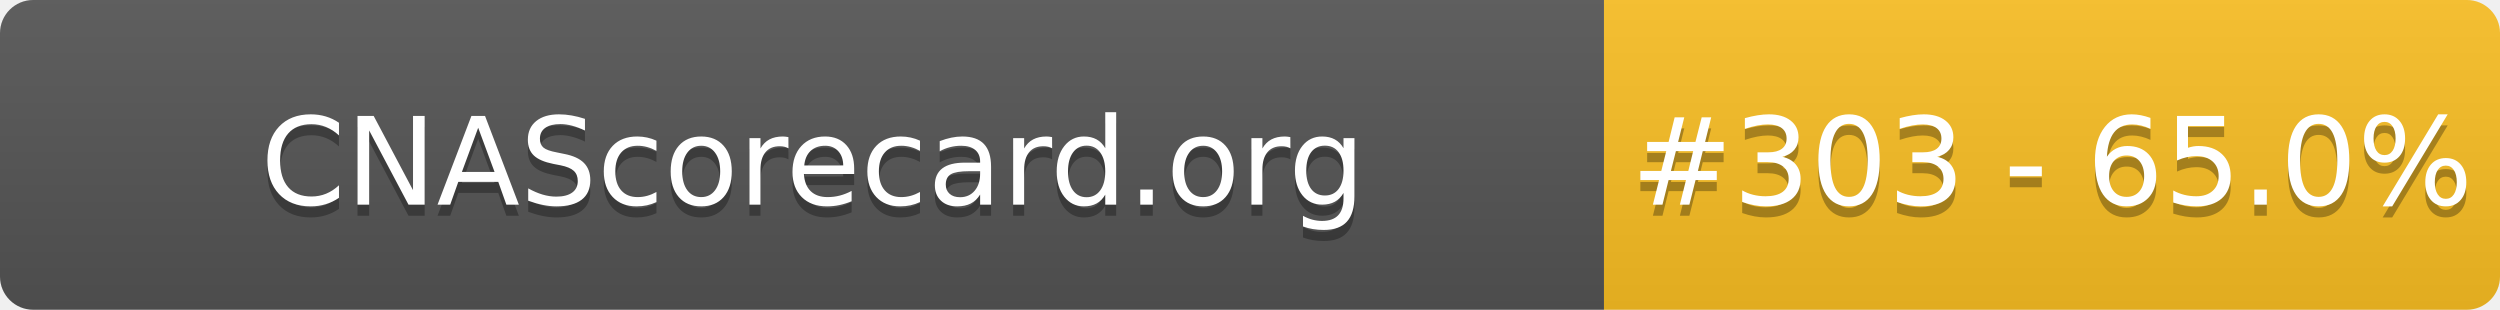
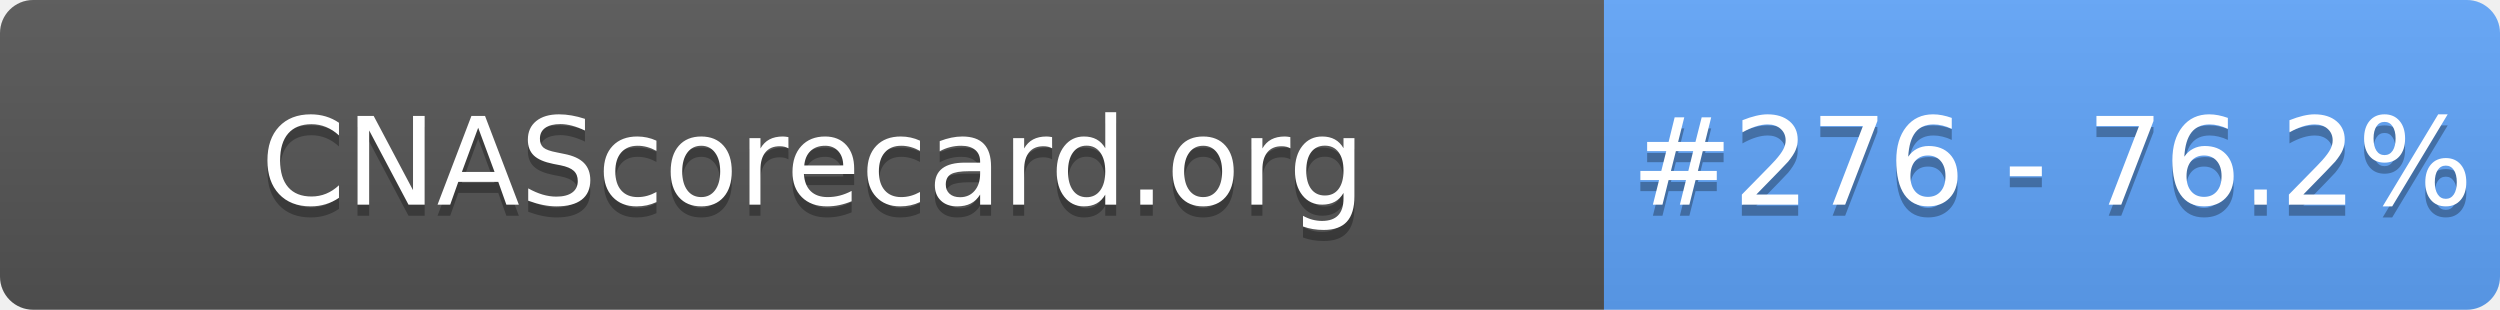
- <svg xmlns="http://www.w3.org/2000/svg" width="226" height="28" role="img" aria-label="CNAScorecard.org: #303 - 65.0%">
+ <svg xmlns="http://www.w3.org/2000/svg" width="226" height="28" role="img" aria-label="CNAScorecard.org: #276 - 76.2%">
  <linearGradient id="s" x2="0" y2="100%">
    <stop offset="0" stop-color="#bbb" stop-opacity=".1" />
    <stop offset="1" stop-opacity=".1" />
  </linearGradient>
  <clipPath id="r">
    <rect width="226" height="28" rx="3" fill="#fff" />
  </clipPath>
  <g clip-path="url(#r)">
    <rect width="145" height="28" fill="#555" />
-     <rect x="145" width="81" height="28" fill="#FBBF24" />
+     <rect x="145" width="81" height="28" fill="#60A5FA" />
    <rect width="226" height="28" fill="url(#s)" />
  </g>
  <g fill="#fff" text-anchor="middle" font-family="Verdana,Geneva,DejaVu Sans,sans-serif" text-rendering="geometricPrecision" font-size="110">
    <text aria-hidden="true" x="735" y="195" fill="#010101" fill-opacity=".3" transform="scale(.1)" textLength="1350">CNAScorecard.org</text>
    <text x="735" y="185" transform="scale(.1)" fill="#fff" textLength="1350">CNAScorecard.org</text>
-     <text aria-hidden="true" x="1855" y="195" fill="#010101" fill-opacity=".3" transform="scale(.1)" textLength="660">#303 - 65.0%</text>
-     <text x="1855" y="185" transform="scale(.1)" fill="#fff" textLength="660">#303 - 65.0%</text>
+     <text aria-hidden="true" x="1855" y="195" fill="#010101" fill-opacity=".3" transform="scale(.1)" textLength="660">#276 - 76.2%</text>
+     <text x="1855" y="185" transform="scale(.1)" fill="#fff" textLength="660">#276 - 76.2%</text>
  </g>
</svg>
